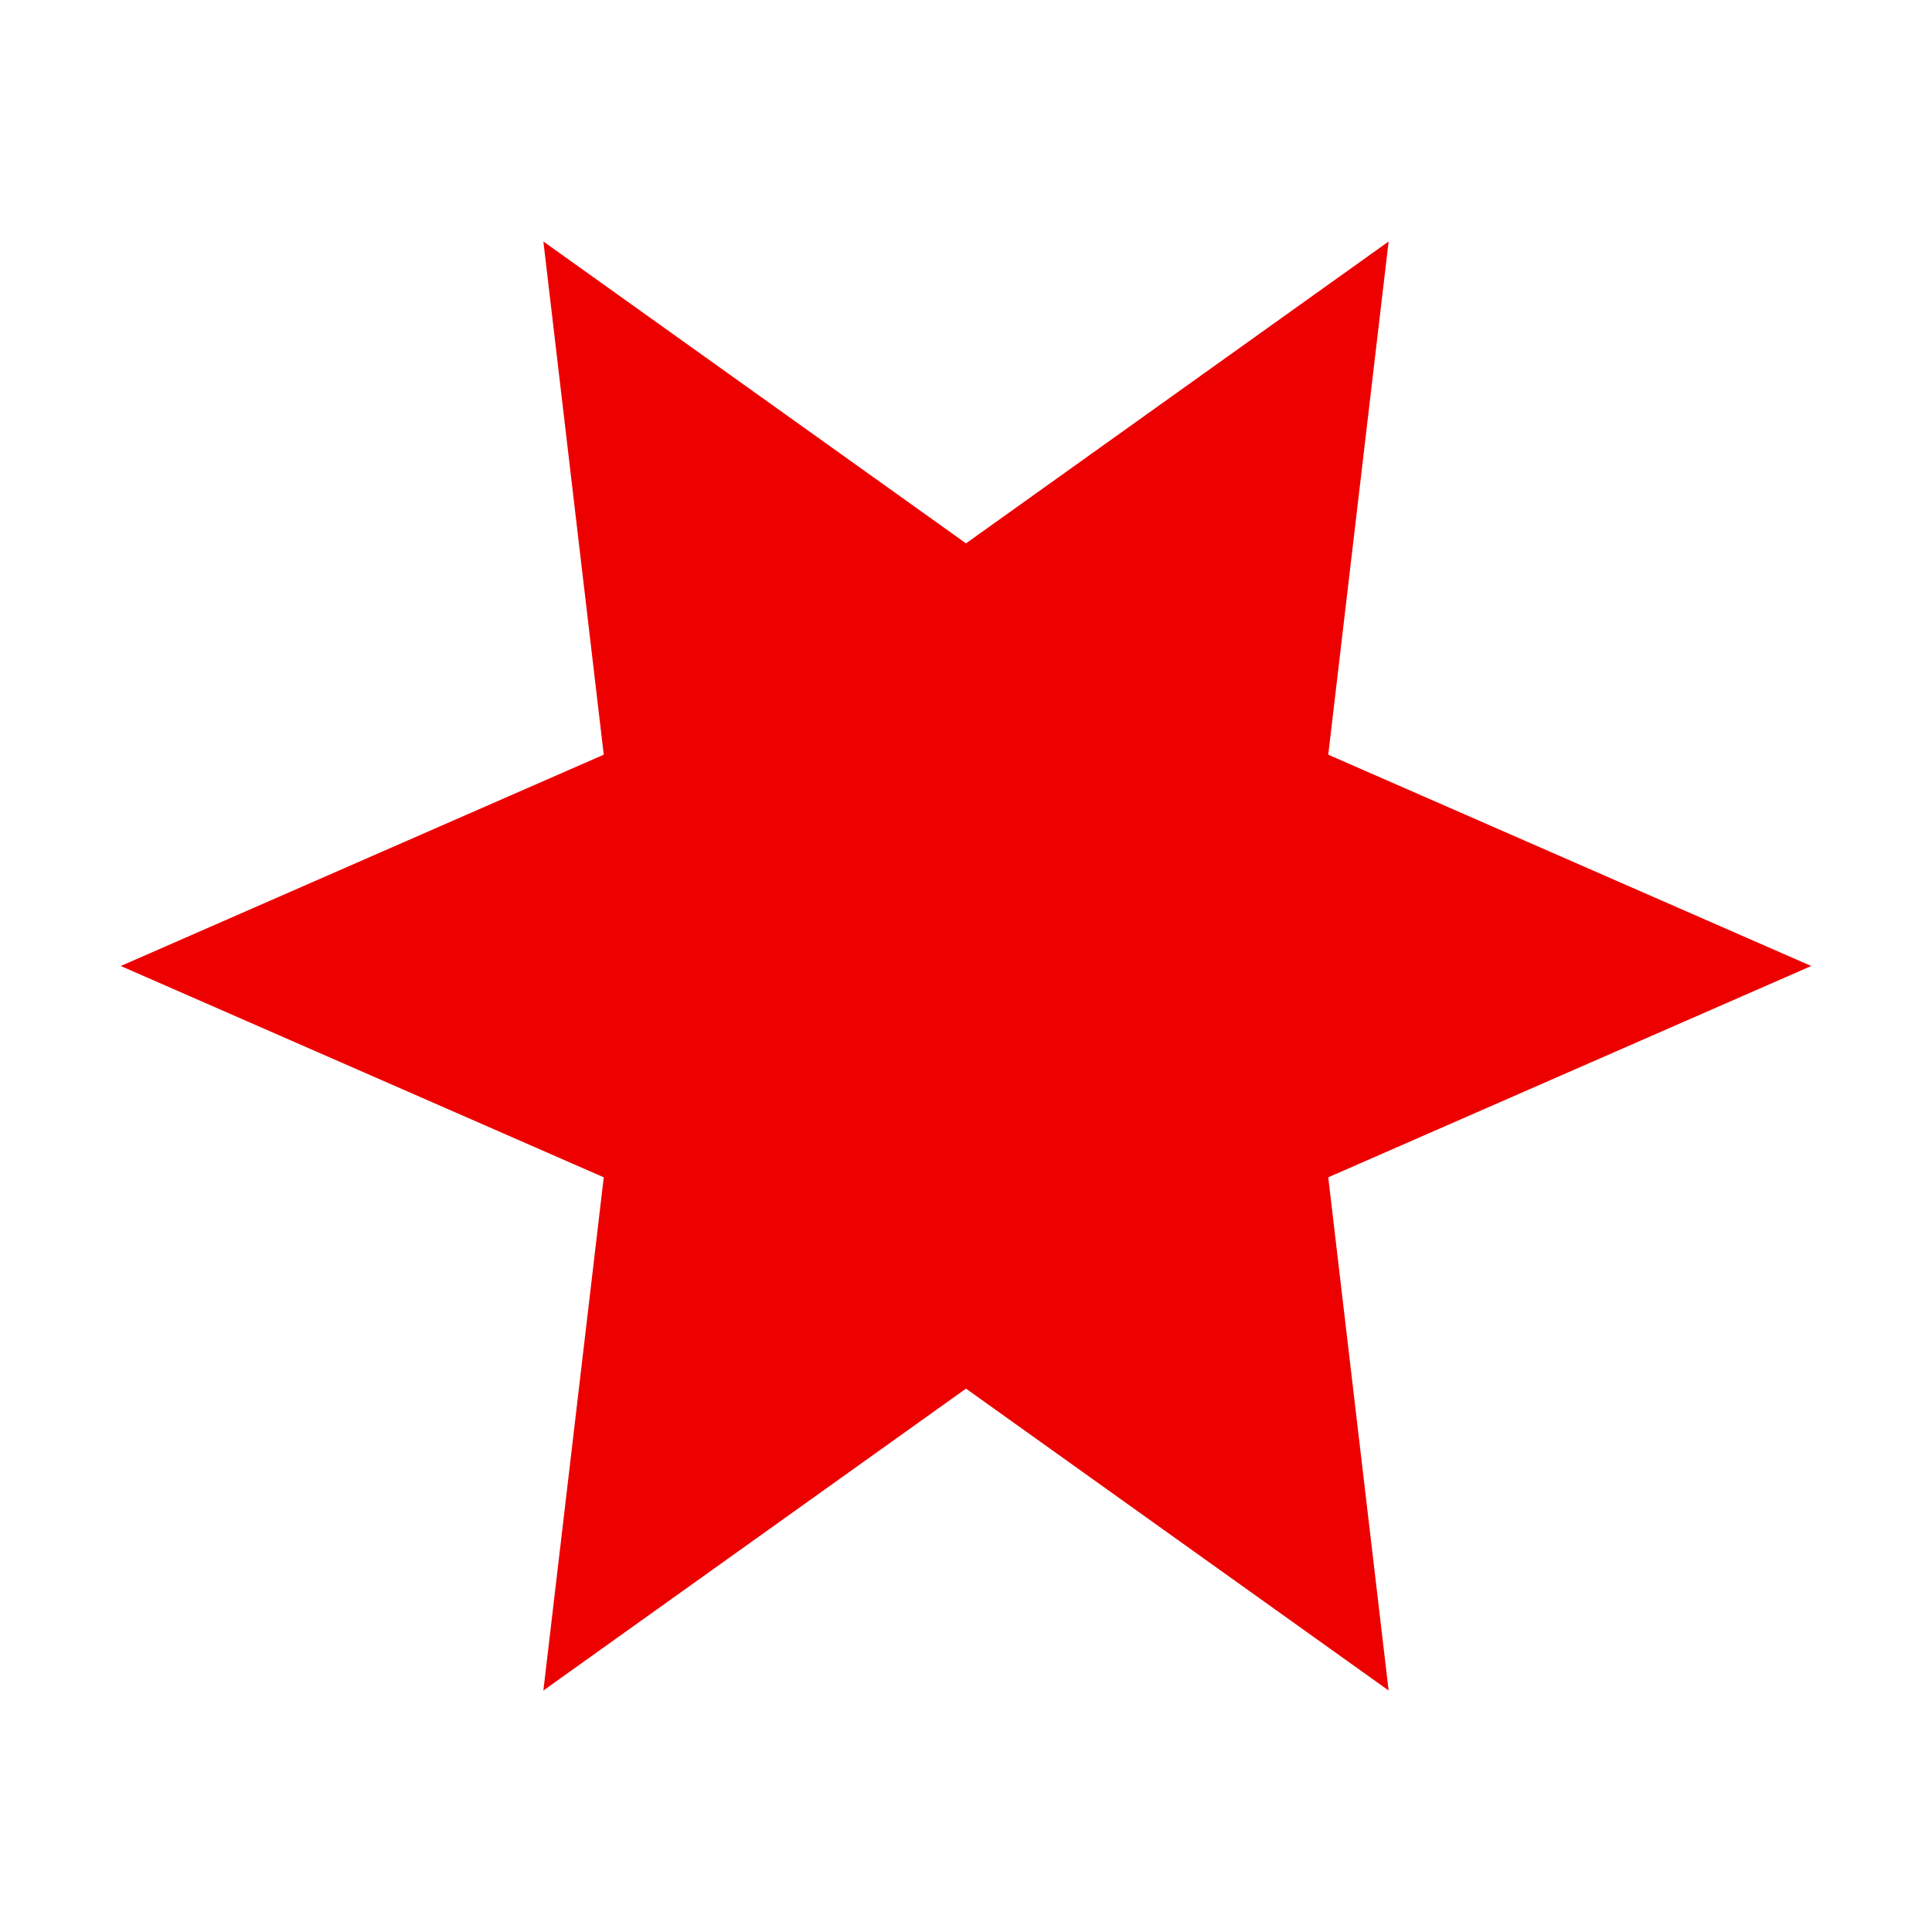
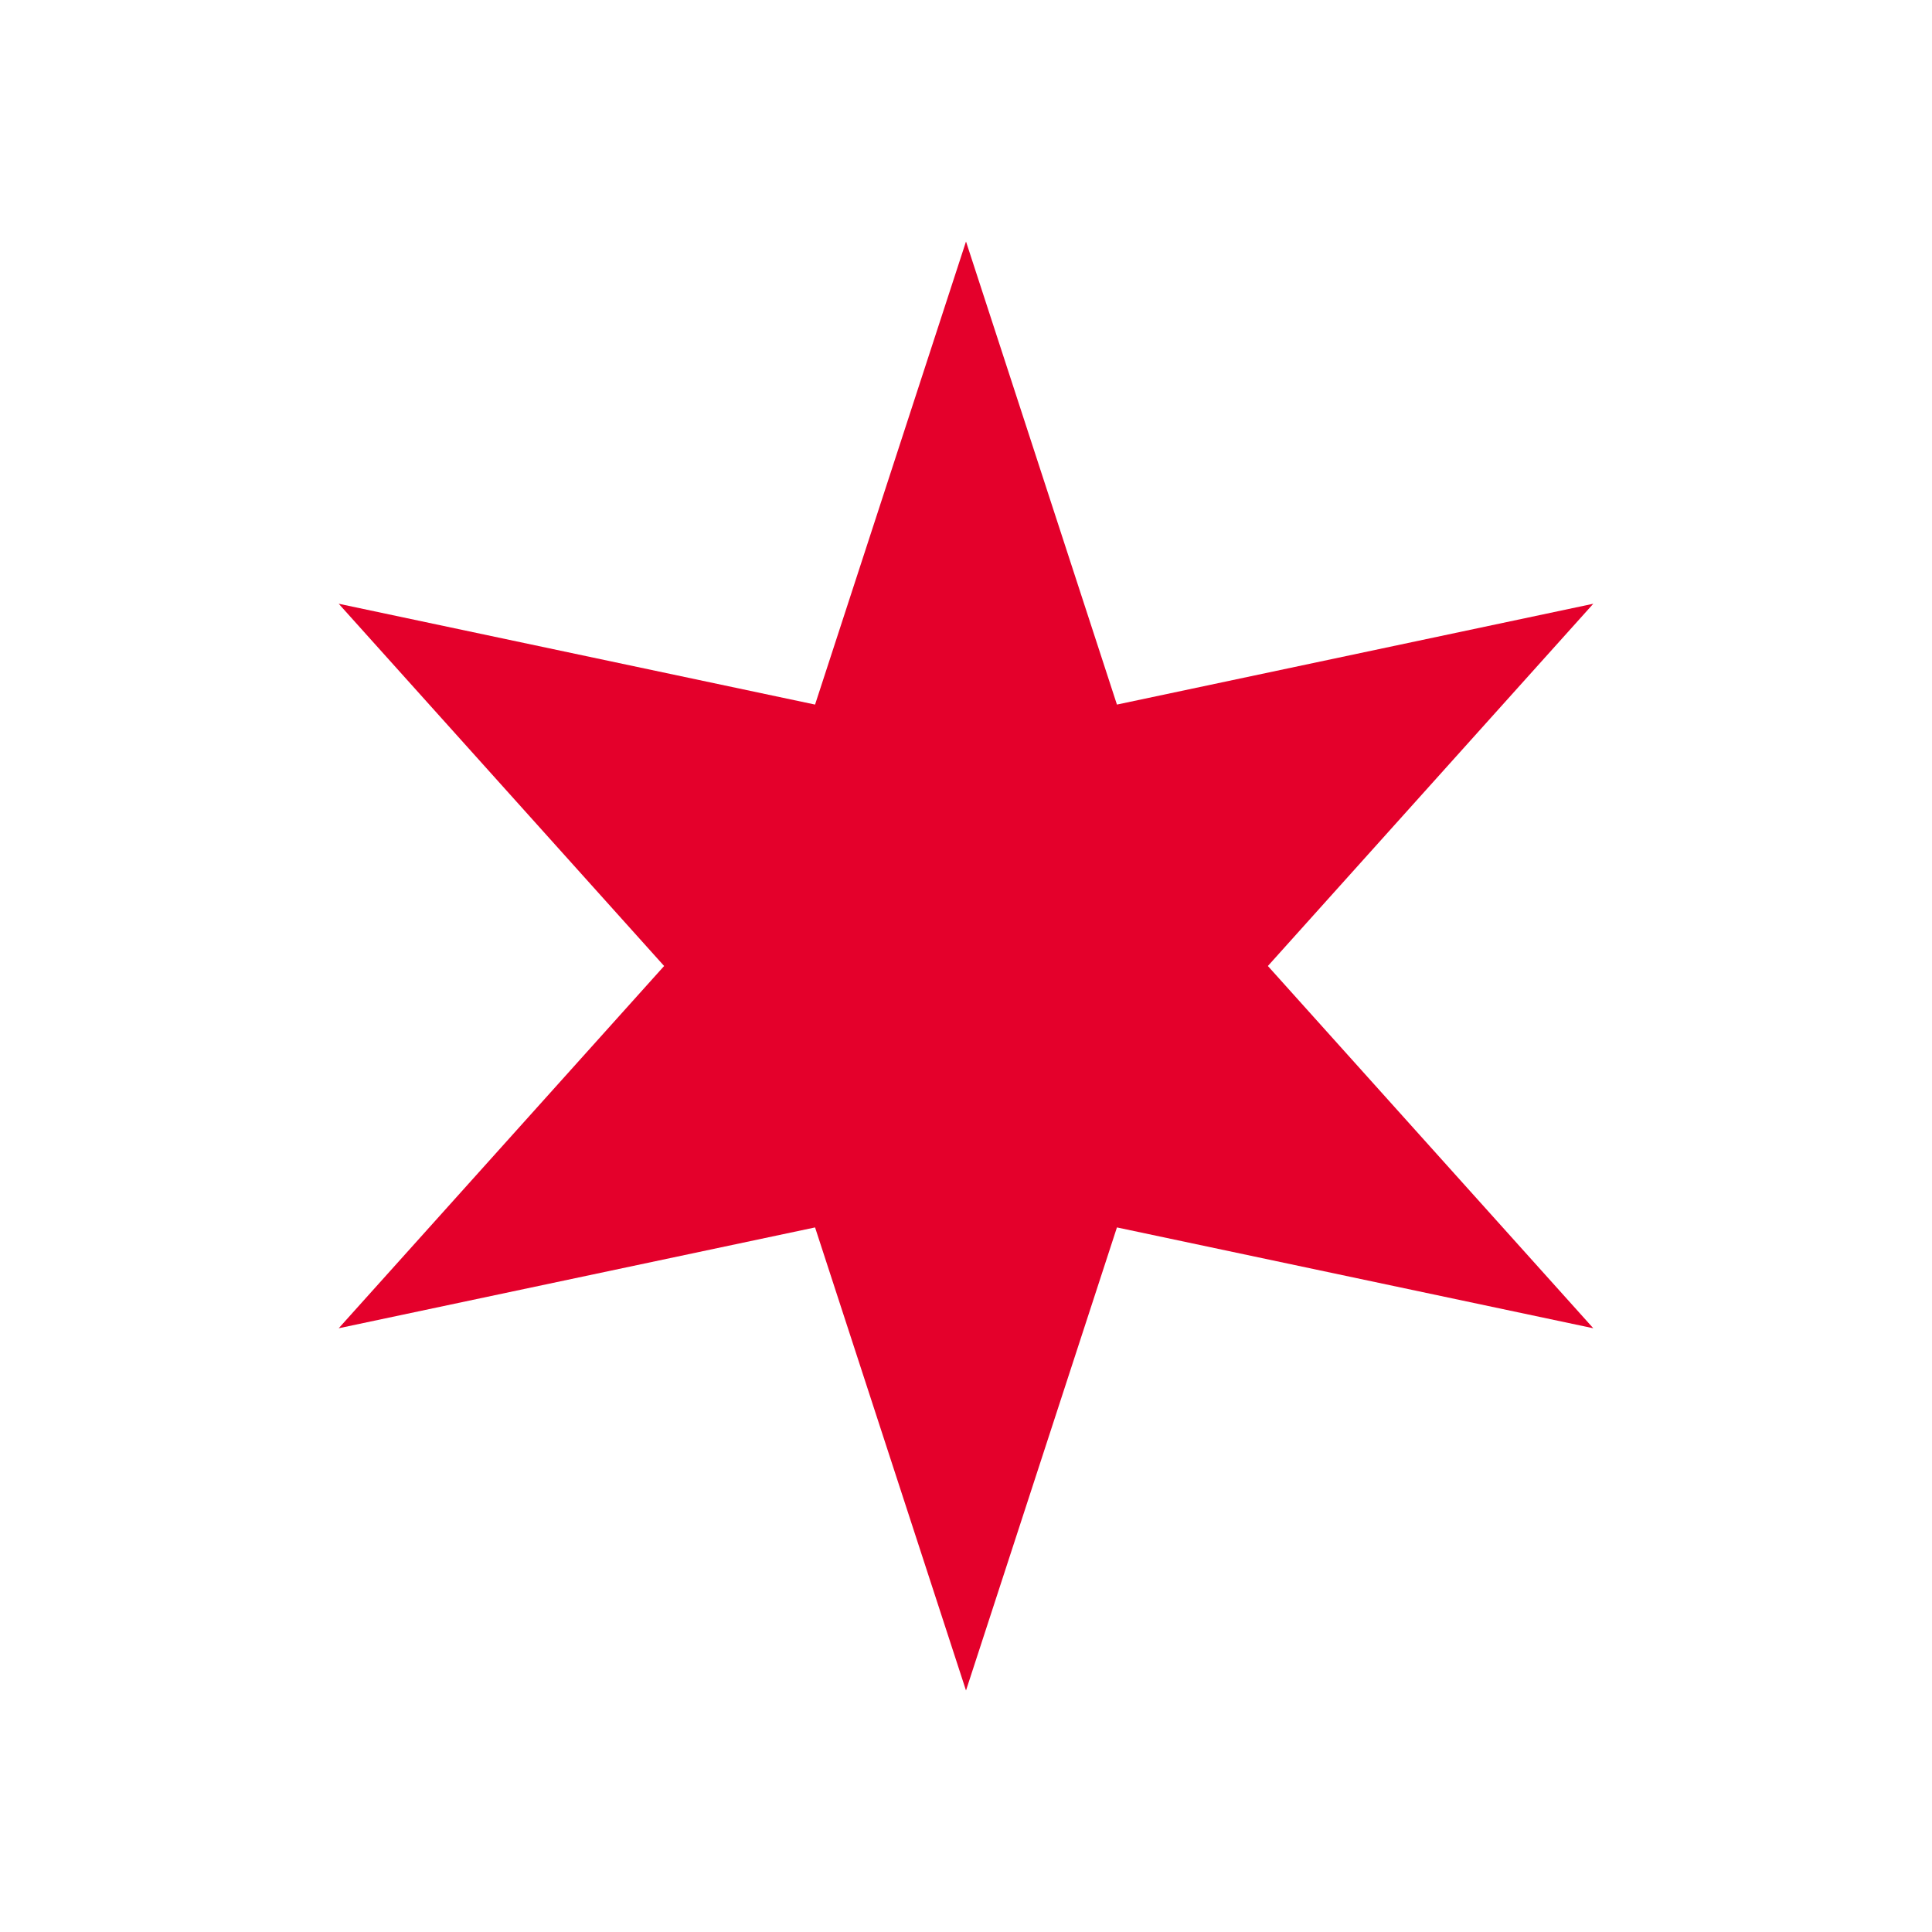
<svg xmlns="http://www.w3.org/2000/svg" viewBox="0 0 32 32" fill="none">
-   <path fill="#ed0000" d="M30 16 L22 12.5 L23 4 L16 9 L9 4 L10 12.5 L2 16 L10 19.5 L9 28 L16 23 L23 28 L22 19.5 Z" />
+   <path fill="#E4002B" d="M16 4 L13.5 11.67 L5.61 10 L11 16 L5.61 22 L13.5 20.33 L16 28 L18.5 20.33 L26.39 22 L21 16 L26.39 10 L18.5 11.67 Z" />
</svg>
